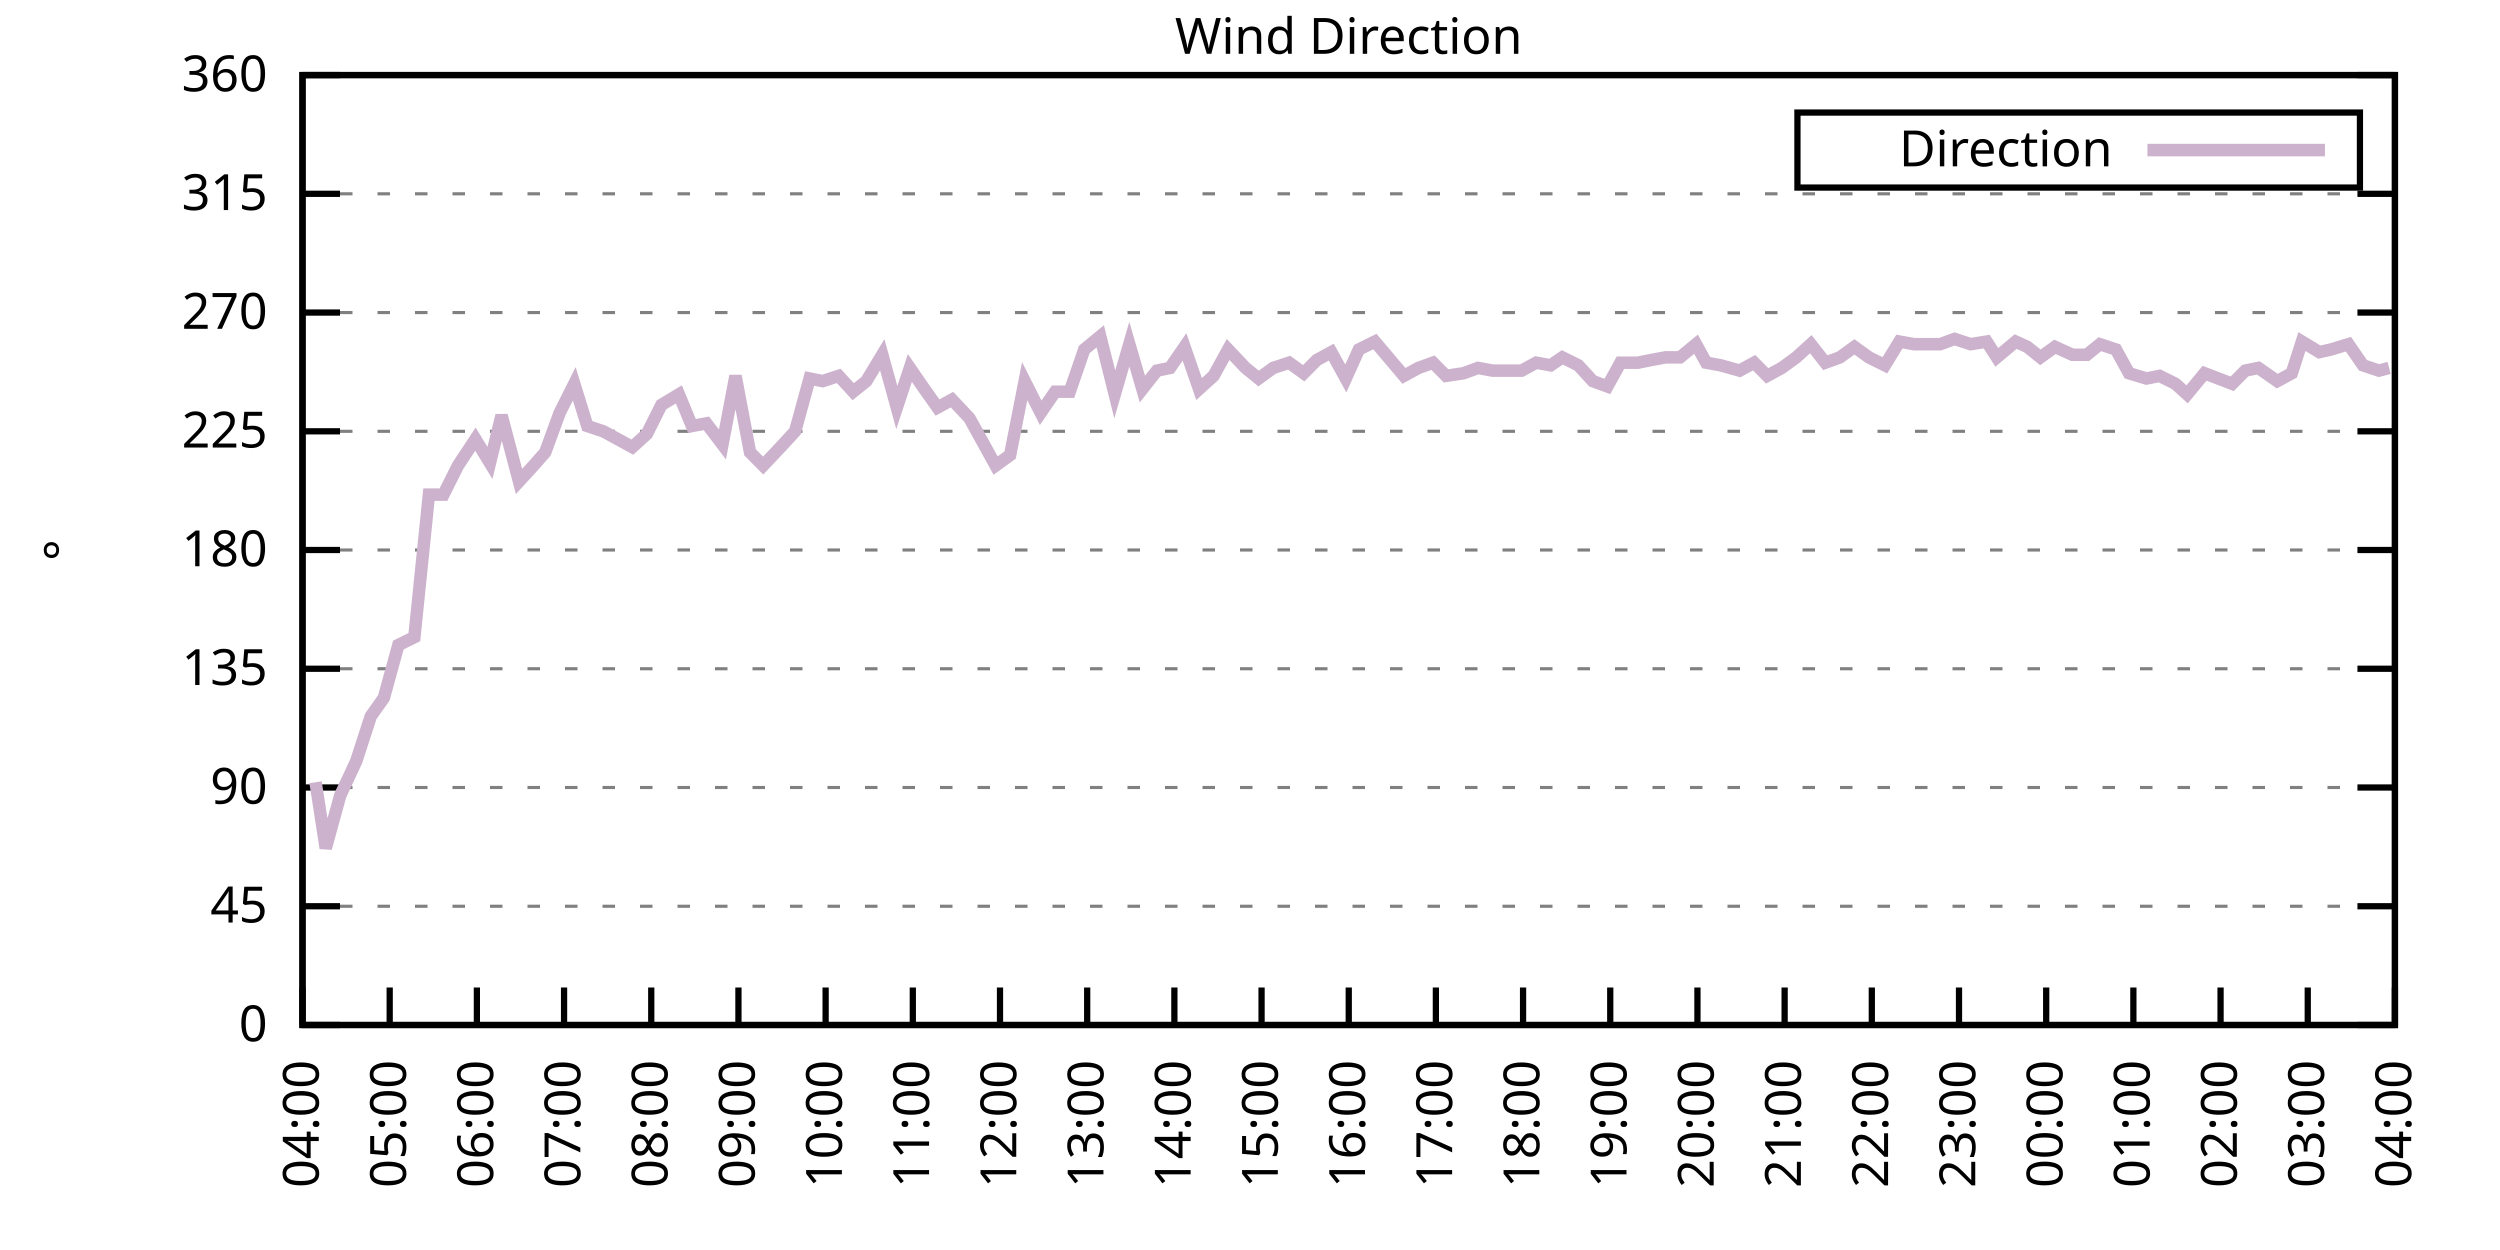
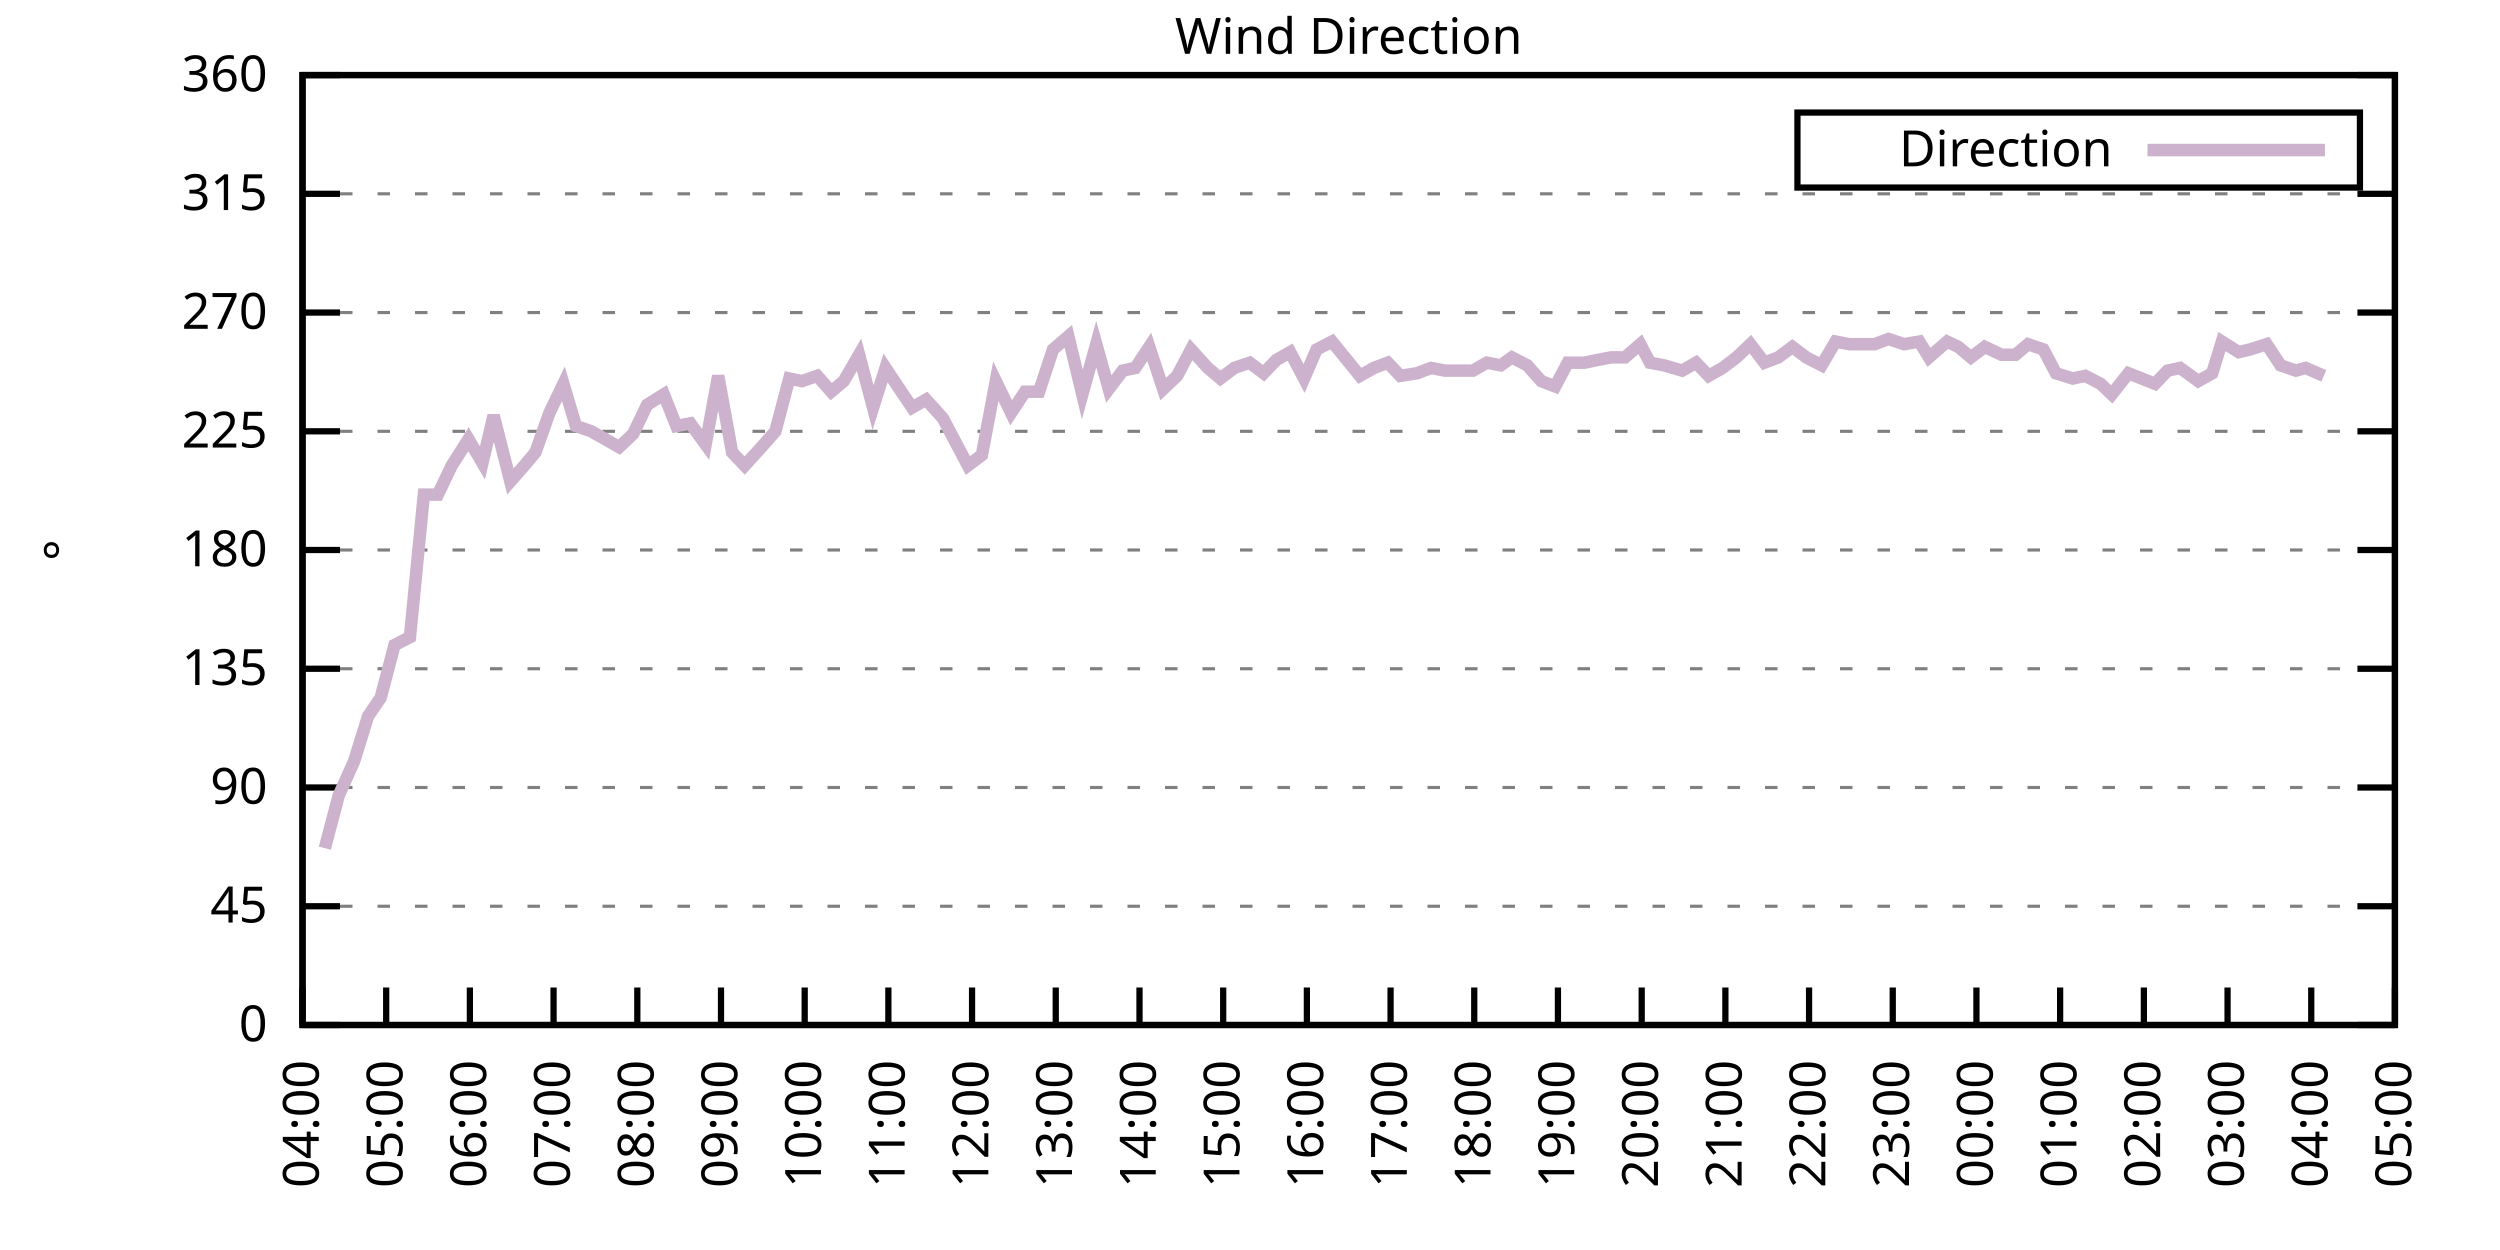
<svg xmlns="http://www.w3.org/2000/svg" xmlns:xlink="http://www.w3.org/1999/xlink" width="400" height="200" viewBox="0 0 400 200">
  <g id="gnuplot_canvas">
    <rect x="0" y="0" width="400" height="200" fill="none" />
    <defs>
      <circle id="gpDot" r="0.5" stroke-width="0.5" stroke="currentColor" />
      <path id="gpPt0" stroke-width="0.333" stroke="currentColor" d="M-1,0 h2 M0,-1 v2" />
      <path id="gpPt1" stroke-width="0.333" stroke="currentColor" d="M-1,-1 L1,1 M1,-1 L-1,1" />
      <path id="gpPt2" stroke-width="0.333" stroke="currentColor" d="M-1,0 L1,0 M0,-1 L0,1 M-1,-1 L1,1 M-1,1 L1,-1" />
      <rect id="gpPt3" stroke-width="0.333" stroke="currentColor" x="-1" y="-1" width="2" height="2" />
      <rect id="gpPt4" stroke-width="0.333" stroke="currentColor" fill="currentColor" x="-1" y="-1" width="2" height="2" />
      <circle id="gpPt5" stroke-width="0.333" stroke="currentColor" cx="0" cy="0" r="1" />
      <use xlink:href="#gpPt5" id="gpPt6" fill="currentColor" stroke="none" />
      <path id="gpPt7" stroke-width="0.333" stroke="currentColor" d="M0,-1.33 L-1.33,0.67 L1.33,0.67 z" />
      <use xlink:href="#gpPt7" id="gpPt8" fill="currentColor" stroke="none" />
      <use xlink:href="#gpPt7" id="gpPt9" stroke="currentColor" transform="rotate(180)" />
      <use xlink:href="#gpPt9" id="gpPt10" fill="currentColor" stroke="none" />
      <use xlink:href="#gpPt3" id="gpPt11" stroke="currentColor" transform="rotate(45)" />
      <use xlink:href="#gpPt11" id="gpPt12" fill="currentColor" stroke="none" />
      <path id="gpPt13" stroke-width="0.333" stroke="currentColor" d="M0,1.330 L1.265,0.411 L0.782,-1.067 L-0.782,-1.076 L-1.265,0.411 z" />
      <use xlink:href="#gpPt13" id="gpPt14" fill="currentColor" stroke="none" />
      <filter id="textbox" filterUnits="objectBoundingBox" x="0" y="0" height="1" width="1">
        <feFlood flood-color="white" flood-opacity="1" result="bgnd" />
        <feComposite in="SourceGraphic" in2="bgnd" operator="atop" />
      </filter>
      <filter id="greybox" filterUnits="objectBoundingBox" x="0" y="0" height="1" width="1">
        <feFlood flood-color="lightgrey" flood-opacity="1" result="grey" />
        <feComposite in="SourceGraphic" in2="grey" operator="atop" />
      </filter>
    </defs>
    <g fill="none" color="white" stroke="currentColor" stroke-width="1.00" stroke-linecap="butt" stroke-linejoin="miter">
</g>
    <g fill="none" color="black" stroke="currentColor" stroke-width="1.00" stroke-linecap="butt" stroke-linejoin="miter">
      <g stroke="none" shape-rendering="crispEdges">
        <polygon fill="rgb(255, 255, 255)" points="48.40,164.00 383.18,164.00 383.18,12.02 48.40,12.02 " />
      </g>
    </g>
    <g fill="none" color="black" stroke="currentColor" stroke-width="1.00" stroke-linecap="butt" stroke-linejoin="miter">
</g>
    <g fill="none" color="black" stroke="black" stroke-width="0.50" stroke-linecap="butt" stroke-linejoin="miter">
</g>
    <g fill="none" color="gray" stroke="currentColor" stroke-width="0.50" stroke-linecap="butt" stroke-linejoin="miter">
      <path stroke="gray" stroke-dasharray="2,4" class="gridline" d="M48.40,164.00 L383.19,164.00  " />
    </g>
    <g fill="none" color="gray" stroke="gray" stroke-width="1.00" stroke-linecap="butt" stroke-linejoin="miter">
</g>
    <g fill="none" color="black" stroke="currentColor" stroke-width="1.00" stroke-linecap="butt" stroke-linejoin="miter">
      <path stroke="black" d="M48.40,164.00 L54.40,164.00 M383.19,164.00 L377.19,164.00  " />
      <g transform="translate(42.80,166.60)" stroke="none" fill="black" font-family="Sans" font-size="8.00" text-anchor="end">
        <text>
          <tspan font-family="Sans"> 0</tspan>
        </text>
      </g>
    </g>
    <g fill="none" color="black" stroke="currentColor" stroke-width="1.00" stroke-linecap="butt" stroke-linejoin="miter">
</g>
    <g fill="none" color="black" stroke="black" stroke-width="0.50" stroke-linecap="butt" stroke-linejoin="miter">
</g>
    <g fill="none" color="gray" stroke="currentColor" stroke-width="0.50" stroke-linecap="butt" stroke-linejoin="miter">
      <path stroke="gray" stroke-dasharray="2,4" class="gridline" d="M48.40,145.00 L383.19,145.00  " />
    </g>
    <g fill="none" color="gray" stroke="gray" stroke-width="1.00" stroke-linecap="butt" stroke-linejoin="miter">
</g>
    <g fill="none" color="black" stroke="currentColor" stroke-width="1.00" stroke-linecap="butt" stroke-linejoin="miter">
      <path stroke="black" d="M48.40,145.00 L54.40,145.00 M383.19,145.00 L377.19,145.00  " />
      <g transform="translate(42.80,147.60)" stroke="none" fill="black" font-family="Sans" font-size="8.00" text-anchor="end">
        <text>
          <tspan font-family="Sans"> 45</tspan>
        </text>
      </g>
    </g>
    <g fill="none" color="black" stroke="currentColor" stroke-width="1.00" stroke-linecap="butt" stroke-linejoin="miter">
</g>
    <g fill="none" color="black" stroke="black" stroke-width="0.50" stroke-linecap="butt" stroke-linejoin="miter">
</g>
    <g fill="none" color="gray" stroke="currentColor" stroke-width="0.50" stroke-linecap="butt" stroke-linejoin="miter">
      <path stroke="gray" stroke-dasharray="2,4" class="gridline" d="M48.40,126.00 L383.19,126.00  " />
    </g>
    <g fill="none" color="gray" stroke="gray" stroke-width="1.00" stroke-linecap="butt" stroke-linejoin="miter">
</g>
    <g fill="none" color="black" stroke="currentColor" stroke-width="1.00" stroke-linecap="butt" stroke-linejoin="miter">
      <path stroke="black" d="M48.40,126.00 L54.40,126.00 M383.19,126.00 L377.19,126.00  " />
      <g transform="translate(42.80,128.60)" stroke="none" fill="black" font-family="Sans" font-size="8.00" text-anchor="end">
        <text>
          <tspan font-family="Sans"> 90</tspan>
        </text>
      </g>
    </g>
    <g fill="none" color="black" stroke="currentColor" stroke-width="1.00" stroke-linecap="butt" stroke-linejoin="miter">
</g>
    <g fill="none" color="black" stroke="black" stroke-width="0.50" stroke-linecap="butt" stroke-linejoin="miter">
</g>
    <g fill="none" color="gray" stroke="currentColor" stroke-width="0.50" stroke-linecap="butt" stroke-linejoin="miter">
      <path stroke="gray" stroke-dasharray="2,4" class="gridline" d="M48.40,107.00 L383.19,107.00  " />
    </g>
    <g fill="none" color="gray" stroke="gray" stroke-width="1.00" stroke-linecap="butt" stroke-linejoin="miter">
</g>
    <g fill="none" color="black" stroke="currentColor" stroke-width="1.00" stroke-linecap="butt" stroke-linejoin="miter">
      <path stroke="black" d="M48.40,107.00 L54.40,107.00 M383.19,107.00 L377.19,107.00  " />
      <g transform="translate(42.80,109.60)" stroke="none" fill="black" font-family="Sans" font-size="8.00" text-anchor="end">
        <text>
          <tspan font-family="Sans"> 135</tspan>
        </text>
      </g>
    </g>
    <g fill="none" color="black" stroke="currentColor" stroke-width="1.00" stroke-linecap="butt" stroke-linejoin="miter">
</g>
    <g fill="none" color="black" stroke="black" stroke-width="0.50" stroke-linecap="butt" stroke-linejoin="miter">
</g>
    <g fill="none" color="gray" stroke="currentColor" stroke-width="0.50" stroke-linecap="butt" stroke-linejoin="miter">
      <path stroke="gray" stroke-dasharray="2,4" class="gridline" d="M48.40,88.00 L383.19,88.00  " />
    </g>
    <g fill="none" color="gray" stroke="gray" stroke-width="1.00" stroke-linecap="butt" stroke-linejoin="miter">
</g>
    <g fill="none" color="black" stroke="currentColor" stroke-width="1.00" stroke-linecap="butt" stroke-linejoin="miter">
      <path stroke="black" d="M48.40,88.00 L54.40,88.00 M383.19,88.00 L377.19,88.00  " />
      <g transform="translate(42.80,90.60)" stroke="none" fill="black" font-family="Sans" font-size="8.00" text-anchor="end">
        <text>
          <tspan font-family="Sans"> 180</tspan>
        </text>
      </g>
    </g>
    <g fill="none" color="black" stroke="currentColor" stroke-width="1.00" stroke-linecap="butt" stroke-linejoin="miter">
</g>
    <g fill="none" color="black" stroke="black" stroke-width="0.50" stroke-linecap="butt" stroke-linejoin="miter">
</g>
    <g fill="none" color="gray" stroke="currentColor" stroke-width="0.50" stroke-linecap="butt" stroke-linejoin="miter">
      <path stroke="gray" stroke-dasharray="2,4" class="gridline" d="M48.40,69.01 L383.19,69.01  " />
    </g>
    <g fill="none" color="gray" stroke="gray" stroke-width="1.00" stroke-linecap="butt" stroke-linejoin="miter">
</g>
    <g fill="none" color="black" stroke="currentColor" stroke-width="1.00" stroke-linecap="butt" stroke-linejoin="miter">
      <path stroke="black" d="M48.40,69.01 L54.40,69.01 M383.19,69.01 L377.19,69.01  " />
      <g transform="translate(42.80,71.61)" stroke="none" fill="black" font-family="Sans" font-size="8.00" text-anchor="end">
        <text>
          <tspan font-family="Sans"> 225</tspan>
        </text>
      </g>
    </g>
    <g fill="none" color="black" stroke="currentColor" stroke-width="1.00" stroke-linecap="butt" stroke-linejoin="miter">
</g>
    <g fill="none" color="black" stroke="black" stroke-width="0.50" stroke-linecap="butt" stroke-linejoin="miter">
</g>
    <g fill="none" color="gray" stroke="currentColor" stroke-width="0.50" stroke-linecap="butt" stroke-linejoin="miter">
      <path stroke="gray" stroke-dasharray="2,4" class="gridline" d="M48.40,50.01 L383.19,50.01  " />
    </g>
    <g fill="none" color="gray" stroke="gray" stroke-width="1.00" stroke-linecap="butt" stroke-linejoin="miter">
</g>
    <g fill="none" color="black" stroke="currentColor" stroke-width="1.00" stroke-linecap="butt" stroke-linejoin="miter">
      <path stroke="black" d="M48.40,50.01 L54.40,50.01 M383.19,50.01 L377.19,50.01  " />
      <g transform="translate(42.80,52.61)" stroke="none" fill="black" font-family="Sans" font-size="8.00" text-anchor="end">
        <text>
          <tspan font-family="Sans"> 270</tspan>
        </text>
      </g>
    </g>
    <g fill="none" color="black" stroke="currentColor" stroke-width="1.00" stroke-linecap="butt" stroke-linejoin="miter">
</g>
    <g fill="none" color="black" stroke="black" stroke-width="0.50" stroke-linecap="butt" stroke-linejoin="miter">
</g>
    <g fill="none" color="gray" stroke="currentColor" stroke-width="0.50" stroke-linecap="butt" stroke-linejoin="miter">
      <path stroke="gray" stroke-dasharray="2,4" class="gridline" d="M48.40,31.01 L383.19,31.01  " />
    </g>
    <g fill="none" color="gray" stroke="gray" stroke-width="1.00" stroke-linecap="butt" stroke-linejoin="miter">
</g>
    <g fill="none" color="black" stroke="currentColor" stroke-width="1.00" stroke-linecap="butt" stroke-linejoin="miter">
      <path stroke="black" d="M48.40,31.01 L54.40,31.01 M383.19,31.01 L377.19,31.01  " />
      <g transform="translate(42.80,33.61)" stroke="none" fill="black" font-family="Sans" font-size="8.00" text-anchor="end">
        <text>
          <tspan font-family="Sans"> 315</tspan>
        </text>
      </g>
    </g>
    <g fill="none" color="black" stroke="currentColor" stroke-width="1.00" stroke-linecap="butt" stroke-linejoin="miter">
</g>
    <g fill="none" color="black" stroke="black" stroke-width="0.50" stroke-linecap="butt" stroke-linejoin="miter">
</g>
    <g fill="none" color="gray" stroke="currentColor" stroke-width="0.50" stroke-linecap="butt" stroke-linejoin="miter">
      <path stroke="gray" stroke-dasharray="2,4" class="gridline" d="M48.40,12.01 L383.19,12.01  " />
    </g>
    <g fill="none" color="gray" stroke="gray" stroke-width="1.00" stroke-linecap="butt" stroke-linejoin="miter">
</g>
    <g fill="none" color="black" stroke="currentColor" stroke-width="1.00" stroke-linecap="butt" stroke-linejoin="miter">
      <path stroke="black" d="M48.40,12.01 L54.40,12.01 M383.19,12.01 L377.19,12.01  " />
      <g transform="translate(42.80,14.61)" stroke="none" fill="black" font-family="Sans" font-size="8.00" text-anchor="end">
        <text>
          <tspan font-family="Sans"> 360</tspan>
        </text>
      </g>
    </g>
    <g fill="none" color="black" stroke="currentColor" stroke-width="1.00" stroke-linecap="butt" stroke-linejoin="miter">
      <path stroke="black" d="M48.40,164.00 L48.40,158.00  " />
      <g transform="translate(51.00,169.60) rotate(270.00)" stroke="none" fill="black" font-family="Sans" font-size="8.00" text-anchor="end">
        <text>
          <tspan font-family="Sans">04:00</tspan>
        </text>
      </g>
    </g>
    <g fill="none" color="black" stroke="currentColor" stroke-width="1.00" stroke-linecap="butt" stroke-linejoin="miter">
-       <path stroke="black" d="M62.35,164.00 L62.35,158.00  " />
-       <g transform="translate(64.95,169.60) rotate(270.00)" stroke="none" fill="black" font-family="Sans" font-size="8.00" text-anchor="end">
+       <path stroke="black" d="M61.79,164.00 L61.79,158.00  " />
+       <g transform="translate(64.39,169.60) rotate(270.00)" stroke="none" fill="black" font-family="Sans" font-size="8.00" text-anchor="end">
        <text>
          <tspan font-family="Sans">05:00</tspan>
        </text>
      </g>
    </g>
    <g fill="none" color="black" stroke="currentColor" stroke-width="1.00" stroke-linecap="butt" stroke-linejoin="miter">
-       <path stroke="black" d="M76.30,164.00 L76.30,158.00  " />
-       <g transform="translate(78.90,169.60) rotate(270.00)" stroke="none" fill="black" font-family="Sans" font-size="8.00" text-anchor="end">
+       <path stroke="black" d="M75.18,164.00 L75.18,158.00  " />
+       <g transform="translate(77.78,169.60) rotate(270.00)" stroke="none" fill="black" font-family="Sans" font-size="8.00" text-anchor="end">
        <text>
          <tspan font-family="Sans">06:00</tspan>
        </text>
      </g>
    </g>
    <g fill="none" color="black" stroke="currentColor" stroke-width="1.00" stroke-linecap="butt" stroke-linejoin="miter">
-       <path stroke="black" d="M90.25,164.00 L90.25,158.00  " />
-       <g transform="translate(92.85,169.60) rotate(270.00)" stroke="none" fill="black" font-family="Sans" font-size="8.00" text-anchor="end">
+       <path stroke="black" d="M88.57,164.00 L88.57,158.00  " />
+       <g transform="translate(91.17,169.60) rotate(270.00)" stroke="none" fill="black" font-family="Sans" font-size="8.00" text-anchor="end">
        <text>
          <tspan font-family="Sans">07:00</tspan>
        </text>
      </g>
    </g>
    <g fill="none" color="black" stroke="currentColor" stroke-width="1.00" stroke-linecap="butt" stroke-linejoin="miter">
-       <path stroke="black" d="M104.20,164.00 L104.20,158.00  " />
-       <g transform="translate(106.80,169.60) rotate(270.00)" stroke="none" fill="black" font-family="Sans" font-size="8.00" text-anchor="end">
+       <path stroke="black" d="M101.97,164.00 L101.97,158.00  " />
+       <g transform="translate(104.57,169.60) rotate(270.00)" stroke="none" fill="black" font-family="Sans" font-size="8.00" text-anchor="end">
        <text>
          <tspan font-family="Sans">08:00</tspan>
        </text>
      </g>
    </g>
    <g fill="none" color="black" stroke="currentColor" stroke-width="1.00" stroke-linecap="butt" stroke-linejoin="miter">
-       <path stroke="black" d="M118.15,164.00 L118.15,158.00  " />
-       <g transform="translate(120.75,169.60) rotate(270.00)" stroke="none" fill="black" font-family="Sans" font-size="8.00" text-anchor="end">
+       <path stroke="black" d="M115.36,164.00 L115.36,158.00  " />
+       <g transform="translate(117.96,169.60) rotate(270.00)" stroke="none" fill="black" font-family="Sans" font-size="8.00" text-anchor="end">
        <text>
          <tspan font-family="Sans">09:00</tspan>
        </text>
      </g>
    </g>
    <g fill="none" color="black" stroke="currentColor" stroke-width="1.00" stroke-linecap="butt" stroke-linejoin="miter">
-       <path stroke="black" d="M132.10,164.00 L132.10,158.00  " />
-       <g transform="translate(134.70,169.60) rotate(270.00)" stroke="none" fill="black" font-family="Sans" font-size="8.00" text-anchor="end">
+       <path stroke="black" d="M128.75,164.00 L128.75,158.00  " />
+       <g transform="translate(131.35,169.60) rotate(270.00)" stroke="none" fill="black" font-family="Sans" font-size="8.00" text-anchor="end">
        <text>
          <tspan font-family="Sans">10:00</tspan>
        </text>
      </g>
    </g>
    <g fill="none" color="black" stroke="currentColor" stroke-width="1.00" stroke-linecap="butt" stroke-linejoin="miter">
-       <path stroke="black" d="M146.05,164.00 L146.05,158.00  " />
-       <g transform="translate(148.65,169.60) rotate(270.00)" stroke="none" fill="black" font-family="Sans" font-size="8.00" text-anchor="end">
+       <path stroke="black" d="M142.14,164.00 L142.14,158.00  " />
+       <g transform="translate(144.74,169.60) rotate(270.00)" stroke="none" fill="black" font-family="Sans" font-size="8.00" text-anchor="end">
        <text>
          <tspan font-family="Sans">11:00</tspan>
        </text>
      </g>
    </g>
    <g fill="none" color="black" stroke="currentColor" stroke-width="1.00" stroke-linecap="butt" stroke-linejoin="miter">
-       <path stroke="black" d="M160.00,164.00 L160.00,158.00  " />
-       <g transform="translate(162.60,169.60) rotate(270.00)" stroke="none" fill="black" font-family="Sans" font-size="8.00" text-anchor="end">
+       <path stroke="black" d="M155.53,164.00 L155.53,158.00  " />
+       <g transform="translate(158.13,169.60) rotate(270.00)" stroke="none" fill="black" font-family="Sans" font-size="8.00" text-anchor="end">
        <text>
          <tspan font-family="Sans">12:00</tspan>
        </text>
      </g>
    </g>
    <g fill="none" color="black" stroke="currentColor" stroke-width="1.00" stroke-linecap="butt" stroke-linejoin="miter">
-       <path stroke="black" d="M173.95,164.00 L173.95,158.00  " />
-       <g transform="translate(176.55,169.60) rotate(270.00)" stroke="none" fill="black" font-family="Sans" font-size="8.00" text-anchor="end">
+       <path stroke="black" d="M168.92,164.00 L168.92,158.00  " />
+       <g transform="translate(171.52,169.60) rotate(270.00)" stroke="none" fill="black" font-family="Sans" font-size="8.00" text-anchor="end">
        <text>
          <tspan font-family="Sans">13:00</tspan>
        </text>
      </g>
    </g>
    <g fill="none" color="black" stroke="currentColor" stroke-width="1.00" stroke-linecap="butt" stroke-linejoin="miter">
-       <path stroke="black" d="M187.90,164.00 L187.90,158.00  " />
-       <g transform="translate(190.50,169.60) rotate(270.00)" stroke="none" fill="black" font-family="Sans" font-size="8.00" text-anchor="end">
+       <path stroke="black" d="M182.32,164.00 L182.32,158.00  " />
+       <g transform="translate(184.92,169.60) rotate(270.00)" stroke="none" fill="black" font-family="Sans" font-size="8.00" text-anchor="end">
        <text>
          <tspan font-family="Sans">14:00</tspan>
        </text>
      </g>
    </g>
    <g fill="none" color="black" stroke="currentColor" stroke-width="1.00" stroke-linecap="butt" stroke-linejoin="miter">
-       <path stroke="black" d="M201.85,164.00 L201.85,158.00  " />
-       <g transform="translate(204.45,169.60) rotate(270.00)" stroke="none" fill="black" font-family="Sans" font-size="8.00" text-anchor="end">
+       <path stroke="black" d="M195.71,164.00 L195.71,158.00  " />
+       <g transform="translate(198.31,169.60) rotate(270.00)" stroke="none" fill="black" font-family="Sans" font-size="8.00" text-anchor="end">
        <text>
          <tspan font-family="Sans">15:00</tspan>
        </text>
      </g>
    </g>
    <g fill="none" color="black" stroke="currentColor" stroke-width="1.00" stroke-linecap="butt" stroke-linejoin="miter">
-       <path stroke="black" d="M215.80,164.00 L215.80,158.00  " />
-       <g transform="translate(218.40,169.60) rotate(270.00)" stroke="none" fill="black" font-family="Sans" font-size="8.00" text-anchor="end">
+       <path stroke="black" d="M209.10,164.00 L209.10,158.00  " />
+       <g transform="translate(211.70,169.60) rotate(270.00)" stroke="none" fill="black" font-family="Sans" font-size="8.00" text-anchor="end">
        <text>
          <tspan font-family="Sans">16:00</tspan>
        </text>
      </g>
    </g>
    <g fill="none" color="black" stroke="currentColor" stroke-width="1.00" stroke-linecap="butt" stroke-linejoin="miter">
-       <path stroke="black" d="M229.74,164.00 L229.74,158.00  " />
-       <g transform="translate(232.34,169.60) rotate(270.00)" stroke="none" fill="black" font-family="Sans" font-size="8.00" text-anchor="end">
+       <path stroke="black" d="M222.49,164.00 L222.49,158.00  " />
+       <g transform="translate(225.09,169.60) rotate(270.00)" stroke="none" fill="black" font-family="Sans" font-size="8.00" text-anchor="end">
        <text>
          <tspan font-family="Sans">17:00</tspan>
        </text>
      </g>
    </g>
    <g fill="none" color="black" stroke="currentColor" stroke-width="1.00" stroke-linecap="butt" stroke-linejoin="miter">
-       <path stroke="black" d="M243.69,164.00 L243.69,158.00  " />
-       <g transform="translate(246.29,169.60) rotate(270.00)" stroke="none" fill="black" font-family="Sans" font-size="8.00" text-anchor="end">
+       <path stroke="black" d="M235.88,164.00 L235.88,158.00  " />
+       <g transform="translate(238.48,169.60) rotate(270.00)" stroke="none" fill="black" font-family="Sans" font-size="8.00" text-anchor="end">
        <text>
          <tspan font-family="Sans">18:00</tspan>
        </text>
      </g>
    </g>
    <g fill="none" color="black" stroke="currentColor" stroke-width="1.00" stroke-linecap="butt" stroke-linejoin="miter">
-       <path stroke="black" d="M257.64,164.00 L257.64,158.00  " />
-       <g transform="translate(260.24,169.60) rotate(270.00)" stroke="none" fill="black" font-family="Sans" font-size="8.00" text-anchor="end">
+       <path stroke="black" d="M249.27,164.00 L249.27,158.00  " />
+       <g transform="translate(251.87,169.60) rotate(270.00)" stroke="none" fill="black" font-family="Sans" font-size="8.00" text-anchor="end">
        <text>
          <tspan font-family="Sans">19:00</tspan>
        </text>
      </g>
    </g>
    <g fill="none" color="black" stroke="currentColor" stroke-width="1.00" stroke-linecap="butt" stroke-linejoin="miter">
-       <path stroke="black" d="M271.59,164.00 L271.59,158.00  " />
-       <g transform="translate(274.19,169.60) rotate(270.00)" stroke="none" fill="black" font-family="Sans" font-size="8.00" text-anchor="end">
+       <path stroke="black" d="M262.67,164.00 L262.67,158.00  " />
+       <g transform="translate(265.27,169.60) rotate(270.00)" stroke="none" fill="black" font-family="Sans" font-size="8.00" text-anchor="end">
        <text>
          <tspan font-family="Sans">20:00</tspan>
        </text>
      </g>
    </g>
    <g fill="none" color="black" stroke="currentColor" stroke-width="1.00" stroke-linecap="butt" stroke-linejoin="miter">
-       <path stroke="black" d="M285.54,164.00 L285.54,158.00  " />
-       <g transform="translate(288.14,169.60) rotate(270.00)" stroke="none" fill="black" font-family="Sans" font-size="8.00" text-anchor="end">
+       <path stroke="black" d="M276.06,164.00 L276.06,158.00  " />
+       <g transform="translate(278.66,169.60) rotate(270.00)" stroke="none" fill="black" font-family="Sans" font-size="8.00" text-anchor="end">
        <text>
          <tspan font-family="Sans">21:00</tspan>
        </text>
      </g>
    </g>
    <g fill="none" color="black" stroke="currentColor" stroke-width="1.00" stroke-linecap="butt" stroke-linejoin="miter">
-       <path stroke="black" d="M299.49,164.00 L299.49,158.00  " />
-       <g transform="translate(302.09,169.60) rotate(270.00)" stroke="none" fill="black" font-family="Sans" font-size="8.00" text-anchor="end">
+       <path stroke="black" d="M289.45,164.00 L289.45,158.00  " />
+       <g transform="translate(292.05,169.60) rotate(270.00)" stroke="none" fill="black" font-family="Sans" font-size="8.00" text-anchor="end">
        <text>
          <tspan font-family="Sans">22:00</tspan>
        </text>
      </g>
    </g>
    <g fill="none" color="black" stroke="currentColor" stroke-width="1.00" stroke-linecap="butt" stroke-linejoin="miter">
-       <path stroke="black" d="M313.44,164.00 L313.44,158.00  " />
-       <g transform="translate(316.04,169.60) rotate(270.00)" stroke="none" fill="black" font-family="Sans" font-size="8.00" text-anchor="end">
+       <path stroke="black" d="M302.84,164.00 L302.84,158.00  " />
+       <g transform="translate(305.44,169.60) rotate(270.00)" stroke="none" fill="black" font-family="Sans" font-size="8.00" text-anchor="end">
        <text>
          <tspan font-family="Sans">23:00</tspan>
        </text>
      </g>
    </g>
    <g fill="none" color="black" stroke="currentColor" stroke-width="1.00" stroke-linecap="butt" stroke-linejoin="miter">
-       <path stroke="black" d="M327.39,164.00 L327.39,158.00  " />
-       <g transform="translate(329.99,169.60) rotate(270.00)" stroke="none" fill="black" font-family="Sans" font-size="8.00" text-anchor="end">
+       <path stroke="black" d="M316.23,164.00 L316.23,158.00  " />
+       <g transform="translate(318.83,169.60) rotate(270.00)" stroke="none" fill="black" font-family="Sans" font-size="8.00" text-anchor="end">
        <text>
          <tspan font-family="Sans">00:00</tspan>
        </text>
      </g>
    </g>
    <g fill="none" color="black" stroke="currentColor" stroke-width="1.00" stroke-linecap="butt" stroke-linejoin="miter">
-       <path stroke="black" d="M341.34,164.00 L341.34,158.00  " />
-       <g transform="translate(343.94,169.60) rotate(270.00)" stroke="none" fill="black" font-family="Sans" font-size="8.00" text-anchor="end">
+       <path stroke="black" d="M329.62,164.00 L329.62,158.00  " />
+       <g transform="translate(332.22,169.60) rotate(270.00)" stroke="none" fill="black" font-family="Sans" font-size="8.00" text-anchor="end">
        <text>
          <tspan font-family="Sans">01:00</tspan>
        </text>
      </g>
    </g>
    <g fill="none" color="black" stroke="currentColor" stroke-width="1.00" stroke-linecap="butt" stroke-linejoin="miter">
-       <path stroke="black" d="M355.29,164.00 L355.29,158.00  " />
-       <g transform="translate(357.89,169.60) rotate(270.00)" stroke="none" fill="black" font-family="Sans" font-size="8.00" text-anchor="end">
+       <path stroke="black" d="M343.02,164.00 L343.02,158.00  " />
+       <g transform="translate(345.62,169.60) rotate(270.00)" stroke="none" fill="black" font-family="Sans" font-size="8.00" text-anchor="end">
        <text>
          <tspan font-family="Sans">02:00</tspan>
        </text>
      </g>
    </g>
    <g fill="none" color="black" stroke="currentColor" stroke-width="1.00" stroke-linecap="butt" stroke-linejoin="miter">
-       <path stroke="black" d="M369.24,164.00 L369.24,158.00  " />
-       <g transform="translate(371.84,169.60) rotate(270.00)" stroke="none" fill="black" font-family="Sans" font-size="8.00" text-anchor="end">
+       <path stroke="black" d="M356.41,164.00 L356.41,158.00  " />
+       <g transform="translate(359.01,169.60) rotate(270.00)" stroke="none" fill="black" font-family="Sans" font-size="8.00" text-anchor="end">
        <text>
          <tspan font-family="Sans">03:00</tspan>
+         </text>
+       </g>
+     </g>
+     <g fill="none" color="black" stroke="currentColor" stroke-width="1.00" stroke-linecap="butt" stroke-linejoin="miter">
+       <path stroke="black" d="M369.80,164.00 L369.80,158.00  " />
+       <g transform="translate(372.40,169.60) rotate(270.00)" stroke="none" fill="black" font-family="Sans" font-size="8.00" text-anchor="end">
+         <text>
+           <tspan font-family="Sans">04:00</tspan>
        </text>
      </g>
    </g>
    <g fill="none" color="black" stroke="currentColor" stroke-width="1.00" stroke-linecap="butt" stroke-linejoin="miter">
      <path stroke="black" d="M383.19,164.00 L383.19,158.00  " />
      <g transform="translate(385.79,169.60) rotate(270.00)" stroke="none" fill="black" font-family="Sans" font-size="8.00" text-anchor="end">
        <text>
-           <tspan font-family="Sans">04:00</tspan>
+           <tspan font-family="Sans">05:00</tspan>
        </text>
      </g>
    </g>
    <g fill="none" color="black" stroke="currentColor" stroke-width="1.00" stroke-linecap="butt" stroke-linejoin="miter">
</g>
    <g fill="none" color="black" stroke="currentColor" stroke-width="1.00" stroke-linecap="butt" stroke-linejoin="miter">
      <path stroke="black" d="M48.40,12.01 L48.40,164.00 L383.19,164.00 L383.19,12.01 L48.40,12.01 Z  " />
    </g>
    <g fill="none" color="black" stroke="currentColor" stroke-width="1.00" stroke-linecap="butt" stroke-linejoin="miter">
</g>
    <g fill="none" color="black" stroke="currentColor" stroke-width="1.00" stroke-linecap="butt" stroke-linejoin="miter">
      <path stroke="black" d="M287.59,30.01 L287.59,18.01 L377.59,18.01 L377.59,30.01 L287.59,30.01 Z  " />
    </g>
    <g id="Wind_direction_plot_1">
      <g fill="none" color="white" stroke="black" stroke-width="2.00" stroke-linecap="butt" stroke-linejoin="miter">
</g>
      <g fill="none" color="black" stroke="currentColor" stroke-width="2.00" stroke-linecap="butt" stroke-linejoin="miter">
        <g transform="translate(337.99,26.61)" stroke="none" fill="black" font-family="Sans" font-size="8.00" text-anchor="end">
          <text>
            <tspan font-family="Sans">Direction</tspan>
          </text>
        </g>
      </g>
      <g fill="none" color="black" stroke="currentColor" stroke-width="2.00" stroke-linecap="butt" stroke-linejoin="miter">
-         <path stroke="rgb(204, 178, 204)" d="M343.59,24.01 L371.99,24.01 M50.49,125.16 L52.12,135.71 L54.44,127.27 L57.00,121.78 L59.33,114.60 L61.42,111.65   L63.74,103.20 L66.30,101.94 L68.63,79.14 L70.95,79.14 L73.28,74.49 L76.07,70.27 L78.39,74.07 L80.25,66.47   L83.04,77.03 L85.37,74.49 L87.23,72.38 L89.55,66.05 L91.88,61.41 L93.97,68.16 L96.53,69.01 L98.85,70.27   L101.18,71.54 L103.50,69.43 L105.83,64.78 L108.62,63.10 L110.71,68.16 L113.03,67.74 L115.59,71.12 L117.68,60.14   L120.01,72.38 L122.10,74.49 L124.89,71.54 L127.22,69.01 L129.54,60.56 L131.63,60.98 L134.19,60.14 L136.51,62.67   L138.61,60.98 L141.16,56.76 L143.49,65.21 L145.58,58.87 L147.91,62.25 L150.00,65.21 L152.32,63.94 L155.11,66.90   L159.30,74.49 L161.62,72.81 L163.95,60.98 L166.51,66.05 L168.83,62.67 L171.16,62.67 L173.48,55.92 L176.04,53.81   L178.36,63.10 L180.69,55.07 L182.78,62.25 L185.11,59.30 L187.20,58.87 L189.52,55.50 L191.85,62.25 L194.17,60.14   L196.50,55.92 L199.29,58.87 L201.38,60.56 L203.71,58.87 L206.26,58.03 L208.59,59.72 L210.68,57.61 L213.01,56.34   L215.33,60.56 L217.42,55.92 L219.98,54.65 L224.63,60.14 L226.95,58.87 L229.28,58.03 L231.37,60.14 L234.16,59.72   L236.49,58.87 L238.81,59.30 L240.90,59.30 L243.46,59.30 L245.79,58.03 L248.11,58.45 L249.97,57.18 L252.53,58.45   L254.85,60.98 L257.18,61.83 L259.27,58.03 L262.06,58.03 L264.15,57.61 L266.48,57.18 L268.80,57.18 L271.36,55.07   L272.99,58.03 L275.31,58.45 L278.34,59.30 L280.66,58.03 L282.75,60.14 L285.08,58.87 L287.40,57.18 L289.73,55.07   L292.05,58.03 L294.38,57.18 L296.70,55.50 L299.03,57.18 L301.58,58.45 L303.91,54.65 L306.23,55.07 L308.33,55.07   L310.42,55.07 L312.74,54.23 L315.30,55.07 L317.86,54.65 L319.49,57.18 L322.51,54.65 L324.37,55.50 L326.46,57.18   L328.79,55.50 L331.58,56.76 L333.90,56.76 L335.99,55.07 L338.55,55.92 L340.64,59.72 L343.43,60.56 L345.53,60.14   L348.08,61.41 L349.94,63.10 L352.73,59.72 L357.15,61.41 L359.24,59.30 L361.34,58.87 L364.36,60.98 L366.68,59.72   L368.31,54.65 L371.10,56.34 L372.96,55.92 L375.75,55.07 L378.08,58.45 L380.63,59.30 L382.26,58.87  " />
+         <path stroke="rgb(204, 178, 204)" d="M343.59,24.01 L371.99,24.01 M51.97,135.71 L54.20,127.27 L56.66,121.78 L58.89,114.60 L60.90,111.65 L63.13,103.20   L65.59,101.94 L67.82,79.14 L70.05,79.14 L72.28,74.49 L74.96,70.27 L77.19,74.07 L78.98,66.47 L81.66,77.03   L83.89,74.49 L85.67,72.38 L87.91,66.05 L90.14,61.41 L92.15,68.16 L94.60,69.01 L96.83,70.27 L99.06,71.54   L101.30,69.43 L103.53,64.78 L106.21,63.10 L108.22,68.16 L110.45,67.74 L112.90,71.12 L114.91,60.14 L117.14,72.38   L119.15,74.49 L121.83,71.54 L124.06,69.01 L126.29,60.56 L128.30,60.98 L130.76,60.14 L132.99,62.67 L135.00,60.98   L137.45,56.76 L139.69,65.21 L141.69,58.87 L143.93,62.25 L145.94,65.21 L148.17,63.94 L150.85,66.90 L154.86,74.49   L157.10,72.81 L159.33,60.98 L161.78,66.05 L164.01,62.67 L166.25,62.67 L168.48,55.92 L170.93,53.81 L173.17,63.10   L175.40,55.07 L177.41,62.25 L179.64,59.30 L181.65,58.87 L183.88,55.50 L186.11,62.25 L188.34,60.14 L190.57,55.92   L193.25,58.87 L195.26,60.56 L197.49,58.87 L199.95,58.03 L202.18,59.72 L204.19,57.61 L206.42,56.34 L208.65,60.56   L210.66,55.92 L213.12,54.65 L217.58,60.14 L219.81,58.87 L222.04,58.03 L224.05,60.14 L226.73,59.72 L228.96,58.87   L231.20,59.30 L233.20,59.30 L235.66,59.30 L237.89,58.03 L240.12,58.45 L241.91,57.18 L244.36,58.45 L246.60,60.98   L248.83,61.83 L250.84,58.03 L253.51,58.03 L255.52,57.61 L257.76,57.18 L259.99,57.18 L262.44,55.07 L264.00,58.03   L266.24,58.45 L269.14,59.30 L271.37,58.03 L273.38,60.14 L275.61,58.87 L277.84,57.18 L280.07,55.07 L282.31,58.03   L284.54,57.18 L286.77,55.50 L289.00,57.18 L291.46,58.45 L293.69,54.65 L295.92,55.07 L297.93,55.07 L299.94,55.07   L302.17,54.23 L304.63,55.07 L307.08,54.65 L308.64,57.18 L311.54,54.65 L313.33,55.50 L315.34,57.18 L317.57,55.50   L320.25,56.76 L322.48,56.76 L324.49,55.07 L326.95,55.92 L328.95,59.72 L331.63,60.56 L333.64,60.14 L336.10,61.41   L337.88,63.10 L340.56,59.72 L344.80,61.41 L346.81,59.30 L348.82,58.87 L351.72,60.98 L353.95,59.72 L355.51,54.65   L358.19,56.34 L359.98,55.92 L362.66,55.07 L364.89,58.45 L367.34,59.30 L368.91,58.87 L371.81,60.14  " />
      </g>
    </g>
    <g fill="none" color="black" stroke="currentColor" stroke-width="2.00" stroke-linecap="butt" stroke-linejoin="miter">
</g>
    <g fill="none" color="black" stroke="black" stroke-width="1.00" stroke-linecap="butt" stroke-linejoin="miter">
</g>
    <g fill="none" color="black" stroke="currentColor" stroke-width="1.00" stroke-linecap="butt" stroke-linejoin="miter">
      <path stroke="black" d="M48.40,12.01 L48.40,164.00 L383.19,164.00 L383.19,12.01 L48.40,12.01 Z  " />
      <g transform="translate(12.80,88.01) rotate(270.00)" stroke="none" fill="black" font-family="Sans" font-size="8.00" text-anchor="middle">
        <text>
          <tspan font-family="Sans">°</tspan>
        </text>
      </g>
    </g>
    <g fill="none" color="black" stroke="currentColor" stroke-width="1.00" stroke-linecap="butt" stroke-linejoin="miter">
</g>
    <g fill="none" color="black" stroke="currentColor" stroke-width="1.00" stroke-linecap="butt" stroke-linejoin="miter">
      <g transform="translate(215.79,8.61)" stroke="none" fill="black" font-family="Sans" font-size="8.00" text-anchor="middle">
        <text>
          <tspan font-family="Sans">Wind Direction</tspan>
        </text>
      </g>
    </g>
    <g fill="none" color="black" stroke="currentColor" stroke-width="1.00" stroke-linecap="butt" stroke-linejoin="miter">
</g>
  </g>
</svg>
